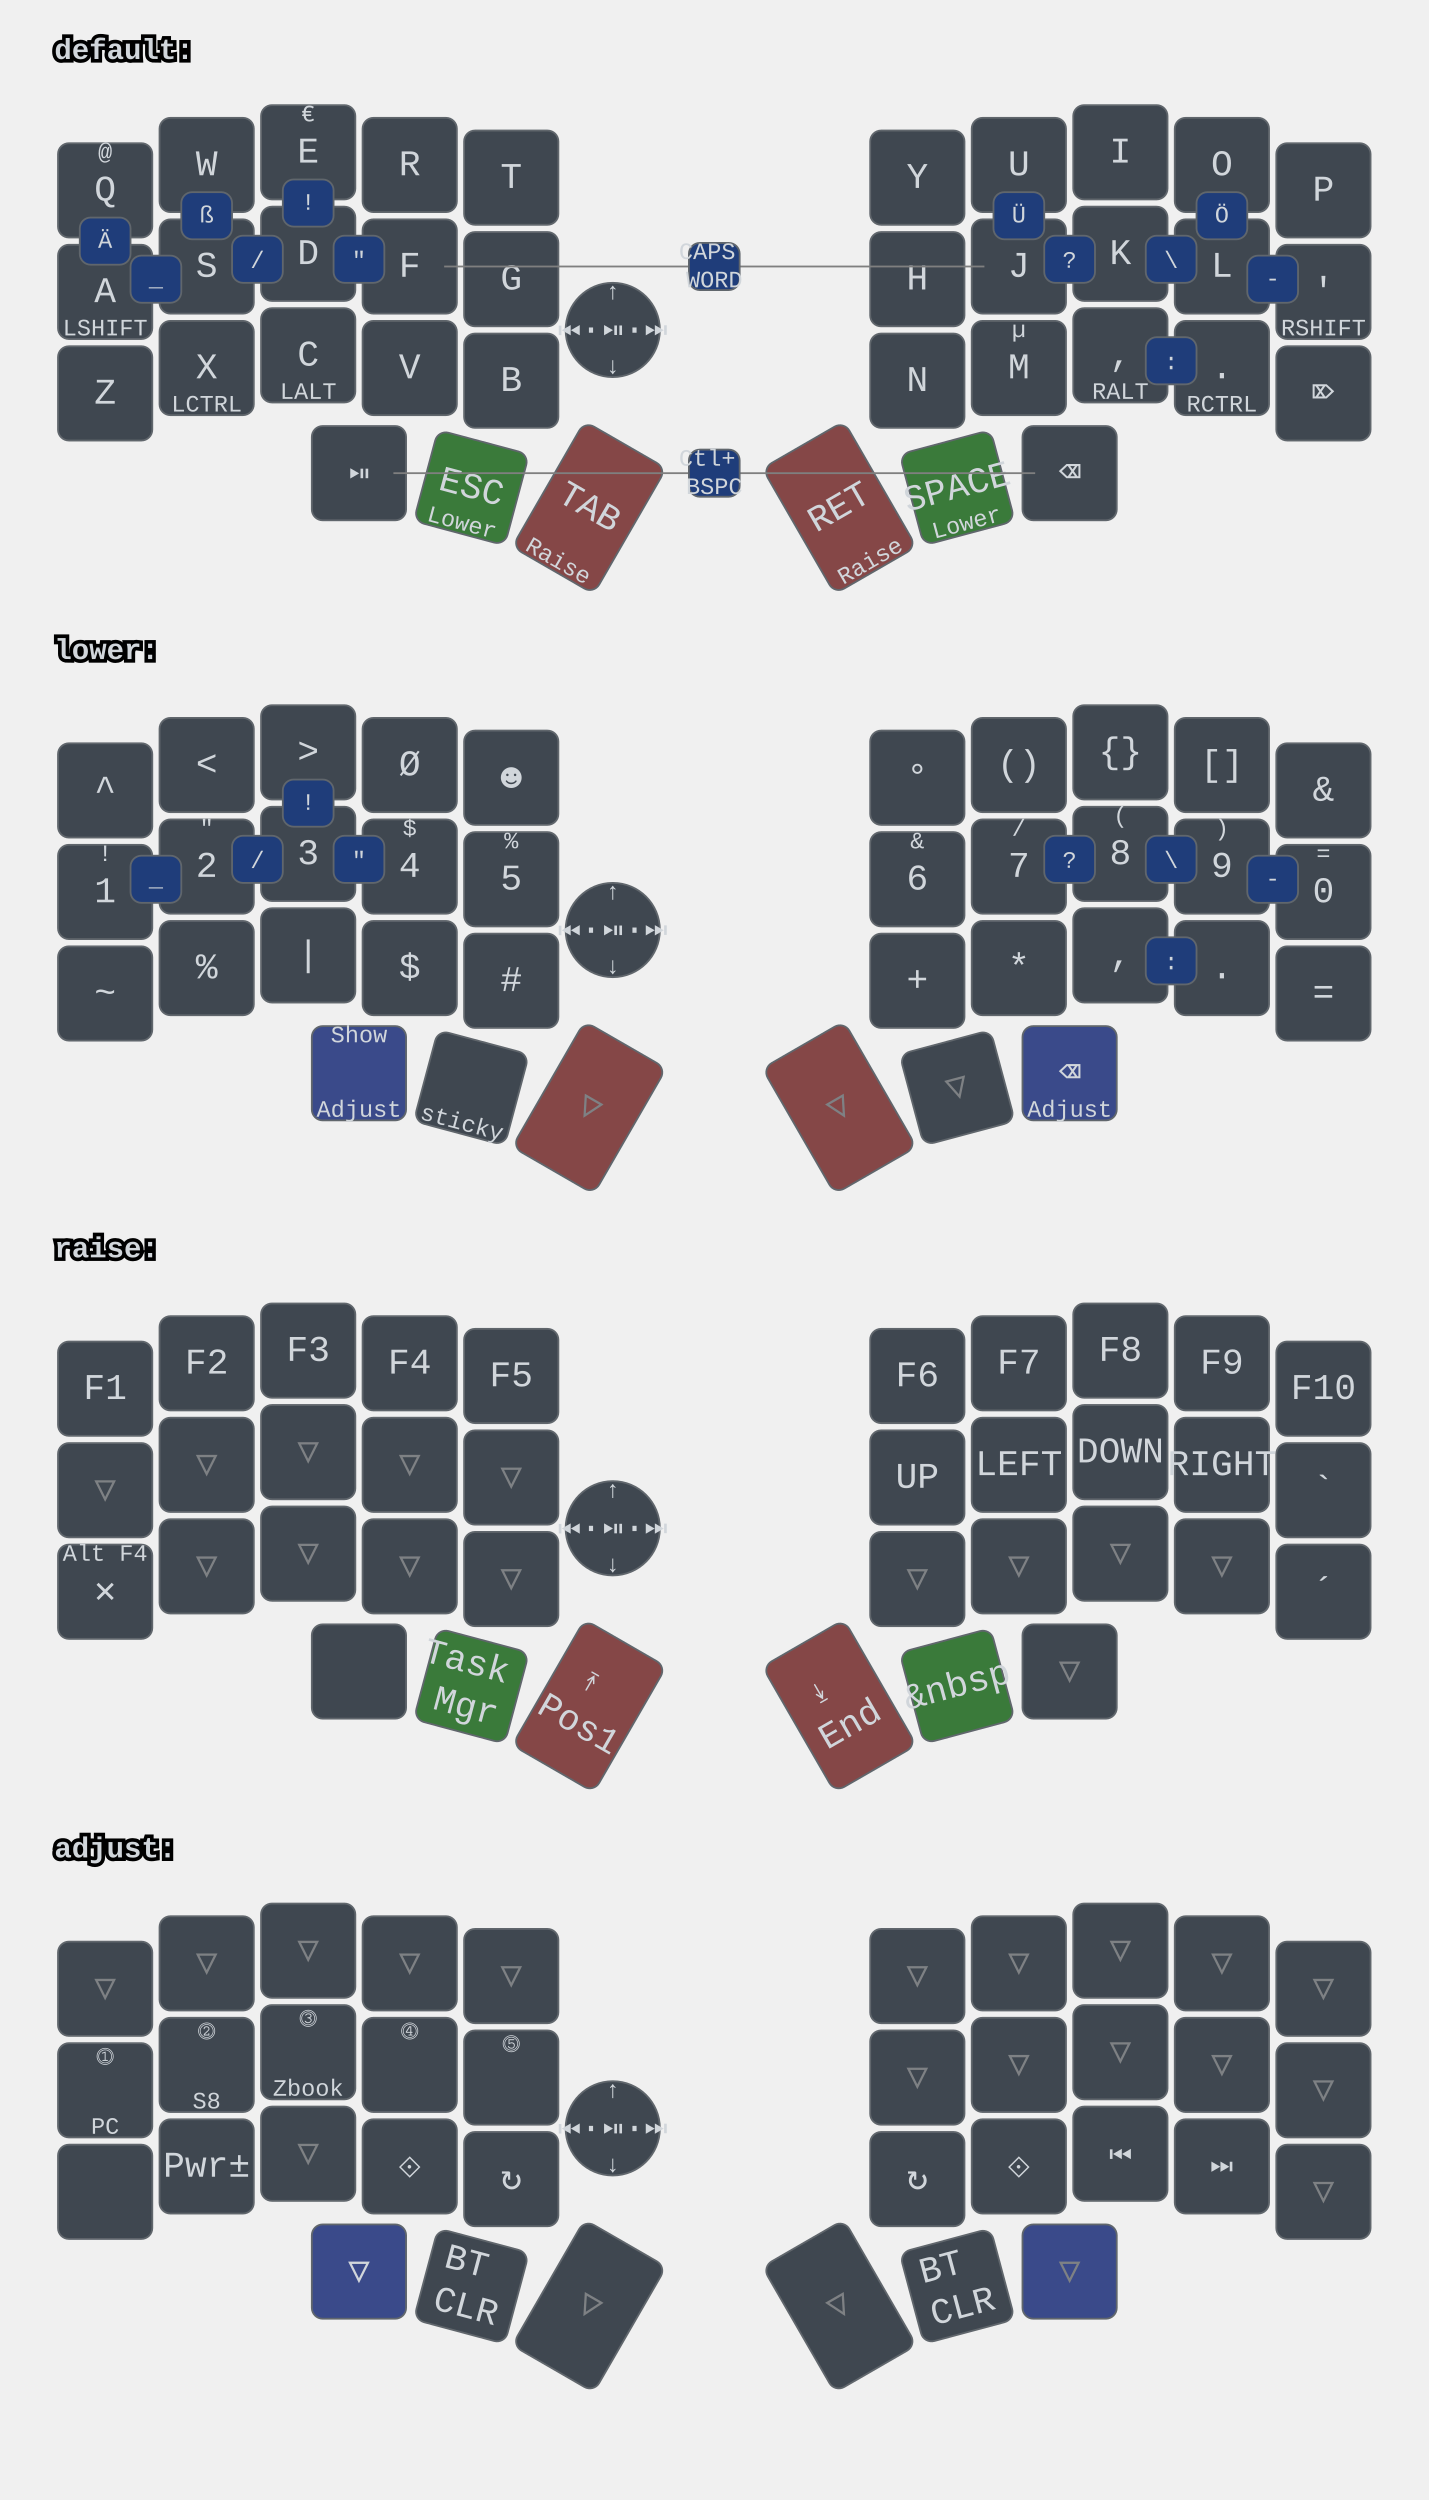
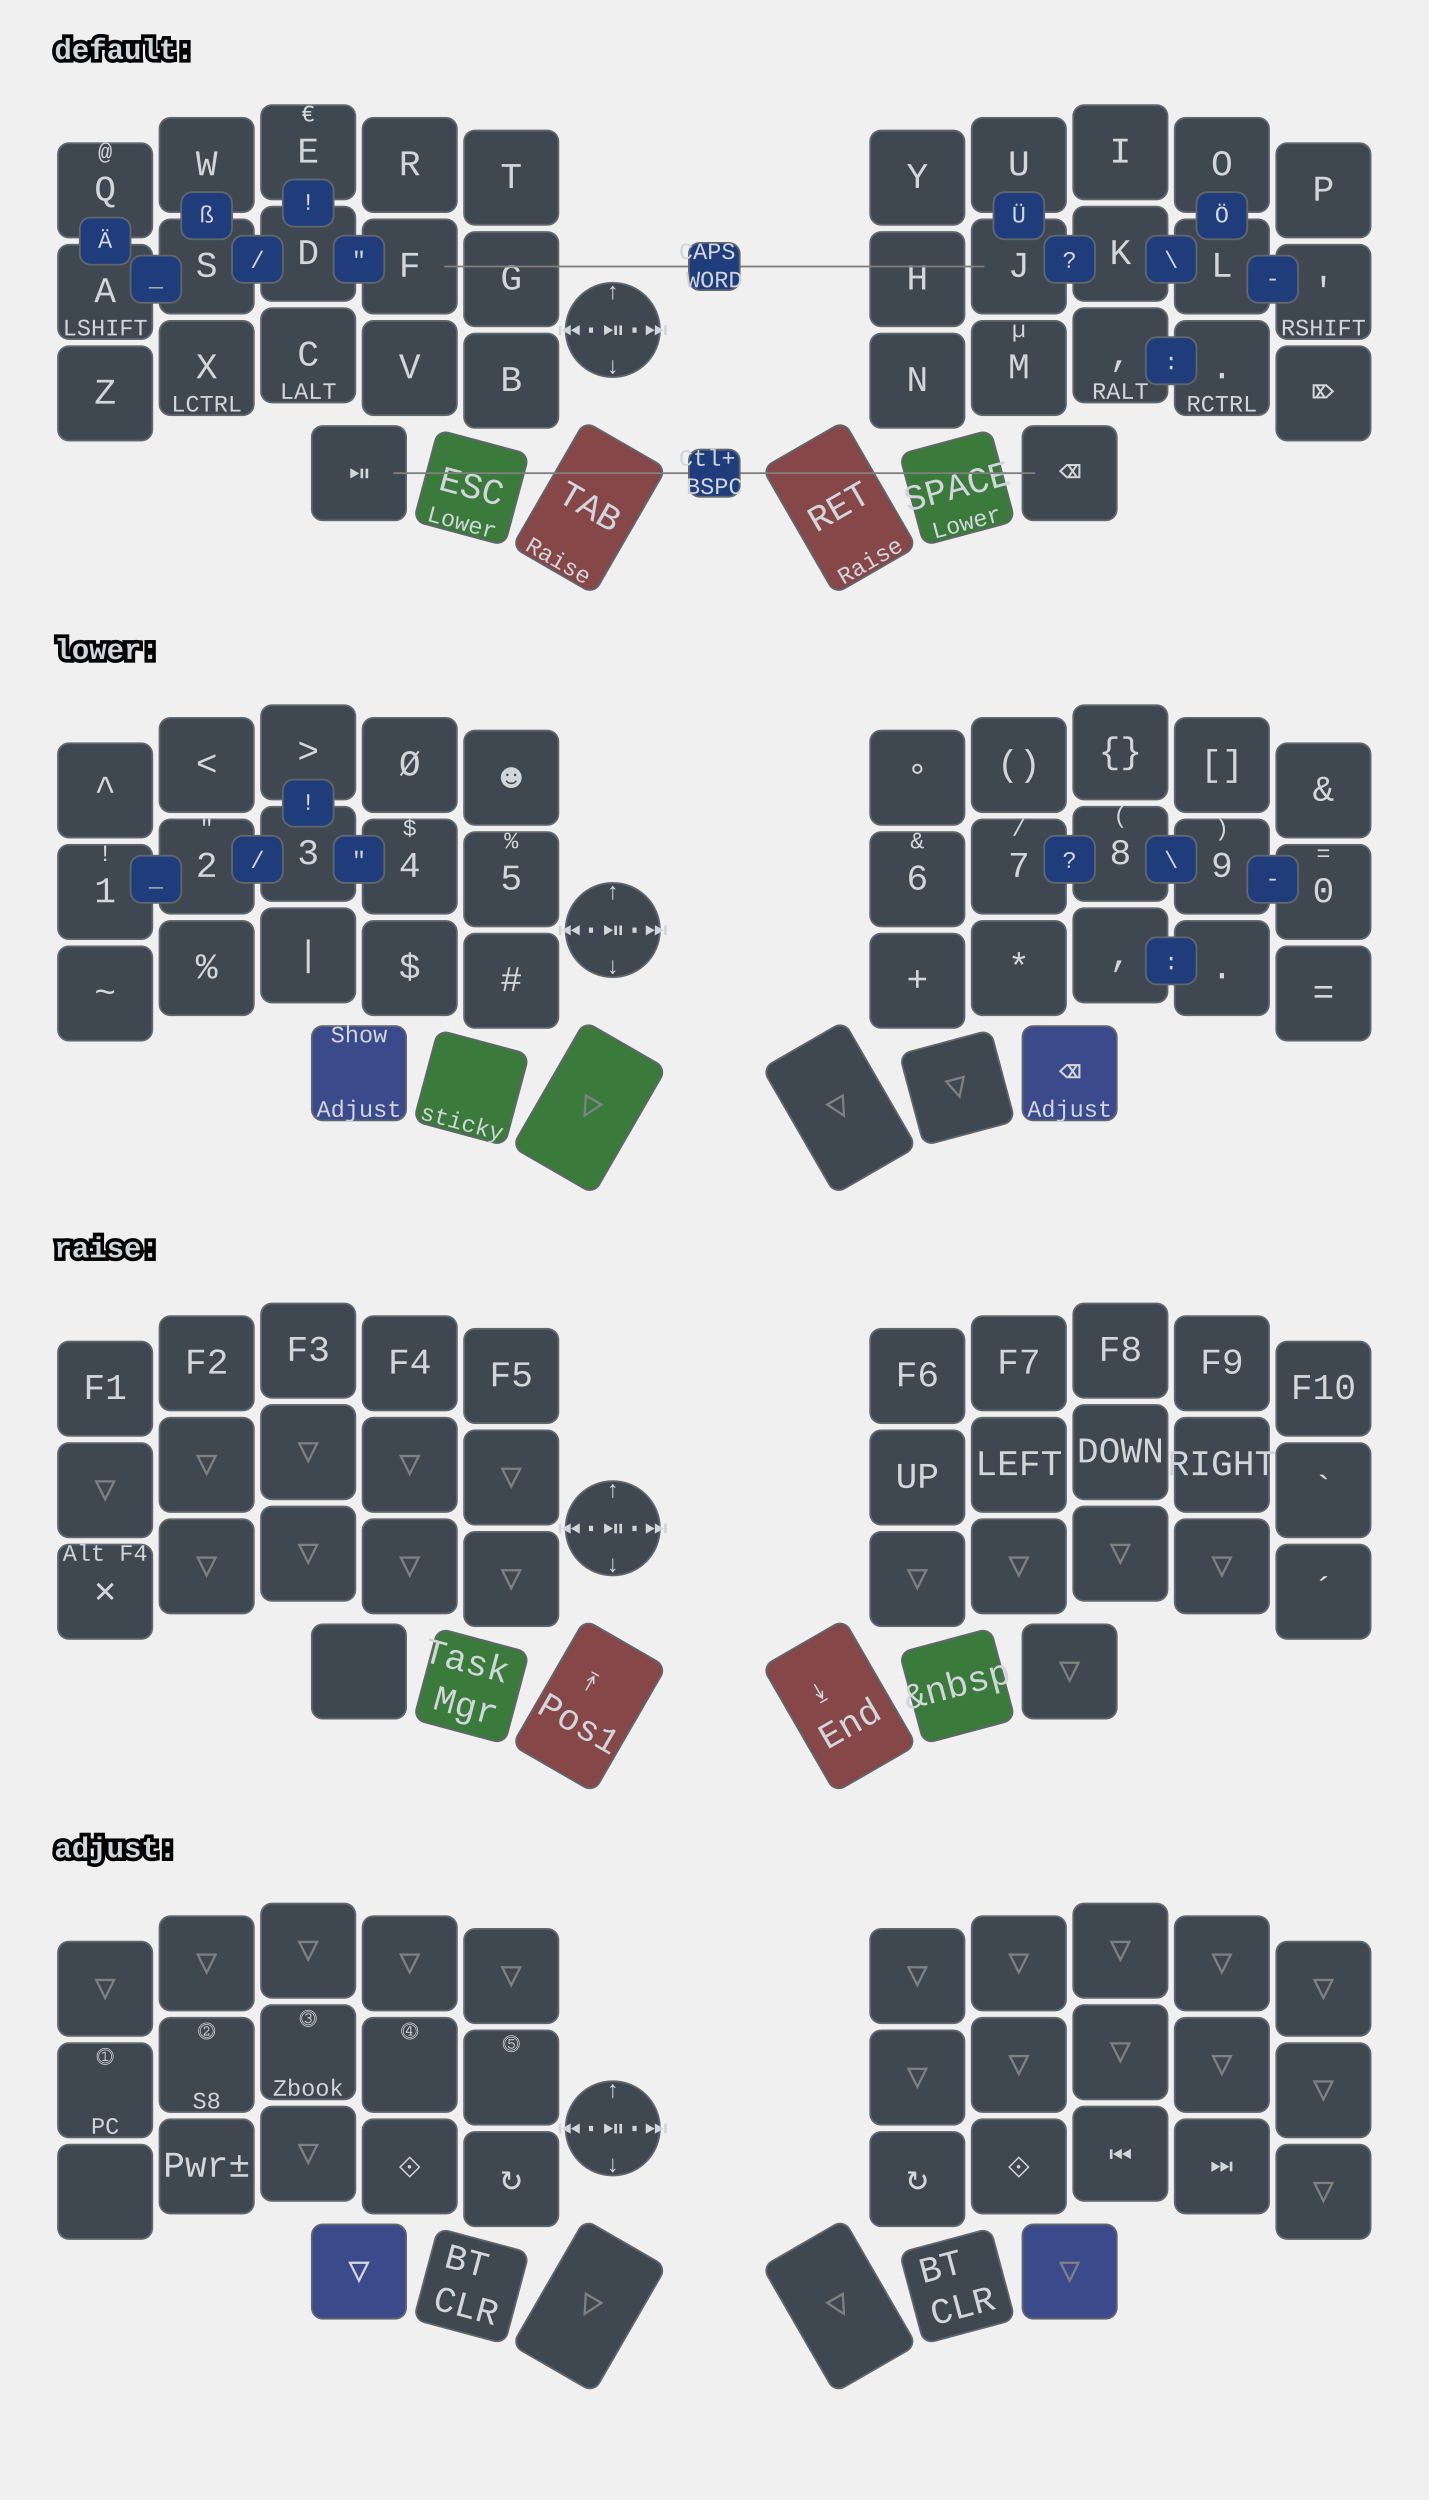
<svg xmlns="http://www.w3.org/2000/svg" xmlns:xlink="http://www.w3.org/1999/xlink" width="788" height="1379" viewBox="0 0 788 1379" class="keymap">
  <defs>/* start glyphs */
<svg id="mdi:bluetooth">
      <svg id="mdi-bluetooth" viewBox="0 0 24 24">
        <path d="M14.88,16.29L13,18.17V14.41M13,5.83L14.88,7.71L13,9.58M17.71,7.71L12,2H11V9.58L6.41,5L5,6.41L10.59,12L5,17.58L6.41,19L11,14.41V22H12L17.71,16.29L13.41,12L17.71,7.71Z" />
      </svg>
    </svg>
    <svg id="mdi:microsoft-windows-classic">
      <svg id="mdi-microsoft-windows-classic" viewBox="0 0 24 24">
        <path d="M2.67,5.3V5.91L1.96,6.21V5.6L2.67,5.3M2.67,11.24V11.86L1.96,12.15V11.56L2.67,11.24M2.67,17.27V17.89L1.96,18.18V17.59L2.67,17.27M2.6,7.29V7.84L2.03,8.1V7.56L2.6,7.29M2.6,9.28V9.82L2.03,10.08V9.54L2.6,9.28M2.6,13.31V13.84L2.03,14.1V13.56L2.6,13.31M2.6,15.33V15.87L2.03,16.13V15.6L2.6,15.33M4.5,5.64V6.36L3.5,6.73V6L4.5,5.64M4.5,11.66V12.37L3.5,12.74V12.03L4.5,11.66M4.5,17.7V18.41L3.5,18.81V18.1L4.5,17.7M4.43,7.72V8.38L3.64,8.68V8L4.43,7.72M4.43,9.73V10.37L3.65,10.67V10L4.43,9.73M4.43,13.74V14.38L3.65,14.69V14.03L4.43,13.74M4.43,15.76V16.41L3.65,16.72V16.06L4.43,15.76M6.31,6.09V6.94L5.05,7.43V6.59L6.31,6.09M6.31,12.11V12.96L5.05,13.45V12.61L6.31,12.11M6.31,18.08V18.93L5.05,19.43V18.58L6.31,18.08M6.25,8.18V8.94L5.19,9.34V8.61L6.25,8.18M6.25,10.18V10.93L5.19,11.35V10.6L6.25,10.18M6.25,14.19V14.94L5.19,15.37V14.62L6.25,14.19M6.25,16.14V16.9L5.19,17.32V16.57L6.25,16.14M8.29,6.04V7.16L6.72,7.78V6.67L8.29,6.04M8.29,12.06V13.19L6.72,13.8V12.68L8.29,12.06M8.29,18.03V19.15L6.72,19.77V18.66L8.29,18.03M8.2,8.13V9.16L6.89,9.69V8.66L8.2,8.13M8.2,10.13V11.15L6.89,11.68V10.65L8.2,10.13M8.2,14.15V15.18L6.89,15.7V14.67L8.2,14.15M8.2,16.1V17.12L6.89,17.64V16.63L8.2,16.1M10.34,5.85V7.32L8.61,8V6.56L10.34,5.85M10.34,11.87V13.33L8.61,14.03V12.56L10.34,11.87M10.34,17.84V19.3L8.61,20V18.54L10.34,17.84M10.26,8.05V9.28L8.78,9.87V8.64L10.26,8.05M10.26,9.97V11.2L8.78,11.78V10.56L10.26,9.97M10.26,14.06V15.31L8.78,15.88V14.65L10.26,14.06M10.26,16V17.25L8.78,17.84V16.6L10.26,16M12.45,5.12V7.12L10.59,7.89V6C11.23,5.65 11.85,5.35 12.45,5.12M12.45,7.33V9.06L10.59,9.84V8.1L12.45,7.33M12.45,9.28V11.04L10.59,11.82V10.06L12.45,9.28M12.45,11.25V13L10.59,13.77V12L12.45,11.25M12.45,13.21V15L10.59,15.78V14L12.45,13.21M12.45,15.21V16.96L10.59,17.76V16L12.45,15.21M12.45,17.17V19.04C11.72,19.32 11.1,19.59 10.59,19.84V17.96L12.45,17.17M22.04,5.18V19.23C20.85,18.44 19.37,18.05 17.59,18.05C16.12,18.05 14.47,18.35 12.65,18.96V17.06C13.62,16.69 14.68,16.42 15.84,16.26V11.69C14.86,11.81 13.8,12.15 12.65,12.71V11.4C13.64,10.94 14.71,10.63 15.84,10.46V6C14.82,6.18 13.76,6.53 12.65,7V5.03C14.27,4.34 15.86,4 17.41,4C19.09,4 20.63,4.39 22.04,5.18M20.15,6.41C19.39,6 18.5,5.82 17.42,5.82C17.29,5.82 17.17,5.83 17.05,5.84V10.38L17.46,10.37C18.37,10.37 19.27,10.5 20.15,10.8V6.41M20.15,12.1C19.34,11.74 18.43,11.56 17.44,11.56C17.31,11.56 17.18,11.57 17.05,11.58V16.16H17.46C18.45,16.16 19.35,16.28 20.15,16.53V12.1H20.15Z" />
      </svg>
    </svg>
    <svg id="mdi:monitor">
      <svg id="mdi-monitor" viewBox="0 0 24 24">
        <path d="M21,16H3V4H21M21,2H3C1.89,2 1,2.89 1,4V16A2,2 0 0,0 3,18H10V20H8V22H16V20H14V18H21A2,2 0 0,0 23,16V4C23,2.89 22.1,2 21,2Z" />
      </svg>
    </svg>
    <svg id="mdi:usb">
      <svg id="mdi-usb" viewBox="0 0 24 24">
        <path d="M15,7V11H16V13H13V5H15L12,1L9,5H11V13H8V10.93C8.7,10.56 9.2,9.85 9.2,9C9.2,7.78 8.21,6.8 7,6.8C5.78,6.8 4.8,7.78 4.8,9C4.8,9.85 5.3,10.56 6,10.93V13A2,2 0 0,0 8,15H11V18.05C10.29,18.41 9.8,19.15 9.8,20A2.2,2.2 0 0,0 12,22.2A2.2,2.2 0 0,0 14.2,20C14.2,19.15 13.71,18.41 13,18.05V15H16A2,2 0 0,0 18,13V11H19V7H15Z" />
      </svg>
    </svg>
  </defs>/* end glyphs */
<style>/* inherit to force styles through use tags */
svg path {
    fill: inherit;
}

/* font and background color specifications */
svg.keymap {
    font-family: SFMono-Regular,Consolas,Liberation Mono,Menlo,monospace;
    font-size: 14px;
    font-kerning: normal;
    text-rendering: optimizeLegibility;
    fill: #24292e;
}

/* default key styling */
rect.key {
    fill: #f6f8fa;
}

rect.key, rect.combo {
    stroke: #c9cccf;
    stroke-width: 1;
}

/* default key side styling, only used is draw_key_sides is set */
rect.side {
    filter: brightness(90%);
}

/* color accent for combo boxes */
rect.combo, rect.combo-separate {
    fill: #cdf;
}

/* color accent for held keys */
rect.held, rect.combo.held {
    fill: #fdd;
}

/* color accent for ghost (optional) keys */
rect.ghost, rect.combo.ghost {
    stroke-dasharray: 4, 4;
    stroke-width: 2;
}

text {
    text-anchor: middle;
    dominant-baseline: middle;
}

/* styling for layer labels */
text.label {
    font-weight: bold;
    text-anchor: start;
    stroke: white;
    stroke-width: 4;
    paint-order: stroke;
}

/* styling for optional footer */
text.footer {
    text-anchor: end;
    dominant-baseline: auto;
    stroke: white;
    stroke-width: 4;
    paint-order: stroke;
}

/* styling for combo tap, and key hold/shifted label text */
text.combo, text.hold, text.shifted {
    font-size: 11px;
}

text.hold {
    text-anchor: middle;
    dominant-baseline: auto;
}

text.shifted {
    text-anchor: middle;
    dominant-baseline: hanging;
}

text.layer-activator {
    text-decoration: underline;
}

/* styling for hold/shifted label text in combo box */
text.combo.hold, text.combo.shifted {
    font-size: 8px;
}

/* lighter symbol for transparent keys */
text.trans {
    fill: #7b7e81;
}

/* styling for combo dendrons */
path.combo {
    stroke-width: 1;
    stroke: gray;
    fill: none;
}

/* Start Tabler Icons Cleanup */
/* cannot use height/width with glyphs */
.icon-tabler &gt; path {
    fill: inherit;
    stroke: inherit;
    stroke-width: 2;
}
/* hide tabler's default box */
.icon-tabler &gt; path[stroke="none"][fill="none"] {
    visibility: hidden;
}
/* End Tabler Icons Cleanup */

svg.keymap { fill: #d1d6db; }
rect.key { fill: #3f4750; }
rect.key, rect.combo { stroke: #60666c; }
rect.combo, rect.combo-separate { fill: #1f3d7a; }
rect.held, rect.combo.held { fill: #854747; }
text.label, text.footer { stroke: black; }
text.trans { fill: #7e8184; }
path.combo { stroke: #7f7f7f; }

svg.keymap {
  font-size: 16px;
}
text.tap {
  font-size: 20px;
}
text.combo, text.hold, text.shifted, text.left, text.right {
  font-size: 13px;
}
- g.layer-lower g.keypos-30 rect.key { fill: #3a4a8a; }
+ 
g.layer-default g.keypos-31 rect.key { fill: #3a7a3a; }
g.layer-default g.keypos-32 rect.key { fill: #854747; }
g.layer-default g.keypos-33 rect.key { fill: #854747; }
g.layer-default g.keypos-34 rect.key { fill: #3a7a3a; }
+ 
+ g.layer-lower g.keypos-30 rect.key { fill: #3a4a8a; }
g.layer-lower g.keypos-35 rect.key { fill: #3a4a8a; }
- g.layer-lower g.keypos-32 rect.key { fill: #854747; }
- g.layer-lower g.keypos-33 rect.key { fill: #854747; }
+ g.layer-lower g.keypos-31 rect.key { fill: #3a7a3a; }
+ g.layer-lower g.keypos-32 rect.key { fill: #3a7a3a; }
+ 
g.layer-raise g.keypos-31 rect.key { fill: #3a7a3a; }
g.layer-raise g.keypos-34 rect.key { fill: #3a7a3a; }
+ 
g.layer-adjust g.keypos-30 rect.key { fill: #3a4a8a; }
g.layer-adjust g.keypos-35 rect.key { fill: #3a4a8a; }
g.keypos-36 rect.key { rx: 100; ry: 100; }
</style>
  <g transform="translate(30, 0)" class="layer-default">
    <text x="0" y="28" class="label" id="default">default:</text>
    <g transform="translate(0, 56)">
      <g transform="translate(28, 49)" class="key keypos-0">
        <rect rx="6" ry="6" x="-26" y="-26" width="52" height="52" class="key" />
        <text x="0" y="0" class="key tap">Q</text>
        <text x="0" y="-24" class="key shifted">@</text>
      </g>
      <g transform="translate(84, 35)" class="key keypos-1">
        <rect rx="6" ry="6" x="-26" y="-26" width="52" height="52" class="key" />
        <text x="0" y="0" class="key tap">W</text>
      </g>
      <g transform="translate(140, 28)" class="key keypos-2">
        <rect rx="6" ry="6" x="-26" y="-26" width="52" height="52" class="key" />
        <text x="0" y="0" class="key tap">E</text>
        <text x="0" y="-24" class="key shifted">€</text>
      </g>
      <g transform="translate(196, 35)" class="key keypos-3">
        <rect rx="6" ry="6" x="-26" y="-26" width="52" height="52" class="key" />
        <text x="0" y="0" class="key tap">R</text>
      </g>
      <g transform="translate(252, 42)" class="key keypos-4">
        <rect rx="6" ry="6" x="-26" y="-26" width="52" height="52" class="key" />
        <text x="0" y="0" class="key tap">T</text>
      </g>
      <g transform="translate(476, 42)" class="key keypos-5">
        <rect rx="6" ry="6" x="-26" y="-26" width="52" height="52" class="key" />
        <text x="0" y="0" class="key tap">Y</text>
      </g>
      <g transform="translate(532, 35)" class="key keypos-6">
        <rect rx="6" ry="6" x="-26" y="-26" width="52" height="52" class="key" />
        <text x="0" y="0" class="key tap">U</text>
      </g>
      <g transform="translate(588, 28)" class="key keypos-7">
        <rect rx="6" ry="6" x="-26" y="-26" width="52" height="52" class="key" />
        <text x="0" y="0" class="key tap">I</text>
      </g>
      <g transform="translate(644, 35)" class="key keypos-8">
        <rect rx="6" ry="6" x="-26" y="-26" width="52" height="52" class="key" />
        <text x="0" y="0" class="key tap">O</text>
      </g>
      <g transform="translate(700, 49)" class="key keypos-9">
        <rect rx="6" ry="6" x="-26" y="-26" width="52" height="52" class="key" />
        <text x="0" y="0" class="key tap">P</text>
      </g>
      <g transform="translate(28, 105)" class="key keypos-10">
        <rect rx="6" ry="6" x="-26" y="-26" width="52" height="52" class="key" />
        <text x="0" y="0" class="key tap">A</text>
        <text x="0" y="24" class="key hold">LSHIFT</text>
      </g>
      <g transform="translate(84, 91)" class="key keypos-11">
        <rect rx="6" ry="6" x="-26" y="-26" width="52" height="52" class="key" />
        <text x="0" y="0" class="key tap">S</text>
      </g>
      <g transform="translate(140, 84)" class="key keypos-12">
        <rect rx="6" ry="6" x="-26" y="-26" width="52" height="52" class="key" />
        <text x="0" y="0" class="key tap">D</text>
      </g>
      <g transform="translate(196, 91)" class="key keypos-13">
        <rect rx="6" ry="6" x="-26" y="-26" width="52" height="52" class="key" />
        <text x="0" y="0" class="key tap">F</text>
      </g>
      <g transform="translate(252, 98)" class="key keypos-14">
        <rect rx="6" ry="6" x="-26" y="-26" width="52" height="52" class="key" />
        <text x="0" y="0" class="key tap">G</text>
      </g>
      <g transform="translate(476, 98)" class="key keypos-15">
        <rect rx="6" ry="6" x="-26" y="-26" width="52" height="52" class="key" />
        <text x="0" y="0" class="key tap">H</text>
      </g>
      <g transform="translate(532, 91)" class="key keypos-16">
        <rect rx="6" ry="6" x="-26" y="-26" width="52" height="52" class="key" />
        <text x="0" y="0" class="key tap">J</text>
      </g>
      <g transform="translate(588, 84)" class="key keypos-17">
        <rect rx="6" ry="6" x="-26" y="-26" width="52" height="52" class="key" />
        <text x="0" y="0" class="key tap">K</text>
      </g>
      <g transform="translate(644, 91)" class="key keypos-18">
        <rect rx="6" ry="6" x="-26" y="-26" width="52" height="52" class="key" />
        <text x="0" y="0" class="key tap">L</text>
      </g>
      <g transform="translate(700, 105)" class="key keypos-19">
        <rect rx="6" ry="6" x="-26" y="-26" width="52" height="52" class="key" />
        <text x="0" y="0" class="key tap">'</text>
        <text x="0" y="24" class="key hold">RSHIFT</text>
      </g>
      <g transform="translate(28, 161)" class="key keypos-20">
        <rect rx="6" ry="6" x="-26" y="-26" width="52" height="52" class="key" />
        <text x="0" y="0" class="key tap">Z</text>
      </g>
      <g transform="translate(84, 147)" class="key keypos-21">
        <rect rx="6" ry="6" x="-26" y="-26" width="52" height="52" class="key" />
        <text x="0" y="0" class="key tap">X</text>
        <text x="0" y="24" class="key hold">LCTRL</text>
      </g>
      <g transform="translate(140, 140)" class="key keypos-22">
        <rect rx="6" ry="6" x="-26" y="-26" width="52" height="52" class="key" />
        <text x="0" y="0" class="key tap">C</text>
        <text x="0" y="24" class="key hold">LALT</text>
      </g>
      <g transform="translate(196, 147)" class="key keypos-23">
        <rect rx="6" ry="6" x="-26" y="-26" width="52" height="52" class="key" />
        <text x="0" y="0" class="key tap">V</text>
      </g>
      <g transform="translate(252, 154)" class="key keypos-24">
        <rect rx="6" ry="6" x="-26" y="-26" width="52" height="52" class="key" />
        <text x="0" y="0" class="key tap">B</text>
      </g>
      <g transform="translate(476, 154)" class="key keypos-25">
        <rect rx="6" ry="6" x="-26" y="-26" width="52" height="52" class="key" />
        <text x="0" y="0" class="key tap">N</text>
      </g>
      <g transform="translate(532, 147)" class="key keypos-26">
        <rect rx="6" ry="6" x="-26" y="-26" width="52" height="52" class="key" />
        <text x="0" y="0" class="key tap">M</text>
        <text x="0" y="-24" class="key shifted">µ</text>
      </g>
      <g transform="translate(588, 140)" class="key keypos-27">
        <rect rx="6" ry="6" x="-26" y="-26" width="52" height="52" class="key" />
        <text x="0" y="0" class="key tap">,</text>
        <text x="0" y="24" class="key hold">RALT</text>
      </g>
      <g transform="translate(644, 147)" class="key keypos-28">
        <rect rx="6" ry="6" x="-26" y="-26" width="52" height="52" class="key" />
        <text x="0" y="0" class="key tap">.</text>
        <text x="0" y="24" class="key hold">RCTRL</text>
      </g>
      <g transform="translate(700, 161)" class="key keypos-29">
        <rect rx="6" ry="6" x="-26" y="-26" width="52" height="52" class="key" />
        <text x="0" y="0" class="key tap">⌦</text>
      </g>
      <g transform="translate(168, 205)" class="key round keypos-30">
        <rect rx="6" ry="6" x="-26" y="-26" width="52" height="52" class="key round" />
        <text x="0" y="0" class="key round tap">⏯</text>
      </g>
      <g transform="translate(230, 213) rotate(15.0)" class="key keypos-31">
        <rect rx="6" ry="6" x="-26" y="-26" width="52" height="52" class="key" />
        <text x="0" y="0" class="key tap">ESC</text>
        <text x="0" y="24" class="key hold">Lower</text>
      </g>
      <g transform="translate(295, 224) rotate(30.0)" class="key keypos-32">
        <rect rx="6" ry="6" x="-26" y="-40" width="52" height="80" class="key" />
        <text x="0" y="0" class="key tap">TAB</text>
        <text x="0" y="38" class="key hold">Raise</text>
      </g>
      <g transform="translate(433, 224) rotate(-30.0)" class="key keypos-33">
        <rect rx="6" ry="6" x="-26" y="-40" width="52" height="80" class="key" />
        <text x="0" y="0" class="key tap">RET</text>
        <text x="0" y="38" class="key hold">Raise</text>
      </g>
      <g transform="translate(498, 213) rotate(-15.0)" class="key keypos-34">
        <rect rx="6" ry="6" x="-26" y="-26" width="52" height="52" class="key" />
        <text x="0" y="0" class="key tap">SPACE</text>
        <text x="0" y="24" class="key hold">Lower</text>
      </g>
      <g transform="translate(560, 205)" class="key keypos-35">
        <rect rx="6" ry="6" x="-26" y="-26" width="52" height="52" class="key" />
        <text x="0" y="0" class="key tap">⌫</text>
      </g>
      <g transform="translate(308, 126)" class="key round keypos-36">
        <rect rx="6" ry="6" x="-26" y="-26" width="52" height="52" class="key round" />
        <text x="0" y="0" class="key round tap">⏮·⏯·⏭</text>
        <text x="0" y="24" class="key round hold">↓</text>
        <text x="0" y="-24" class="key round shifted">↑</text>
      </g>
      <g class="combo combopos-0">
        <path d="M364,91 l-149,0" class="combo" />
        <path d="M364,91 l149,0" class="combo" />
        <rect rx="6" ry="6" x="350" y="78" width="28" height="26" class="combo" />
        <text x="364" y="91" class="combo tap">
          <tspan x="364" dy="-0.6em">CAPS</tspan>
          <tspan x="364" dy="1.2em">WORD</tspan>
        </text>
      </g>
      <g class="combo combopos-1">
        <rect rx="6" ry="6" x="154" y="74" width="28" height="26" class="combo" />
        <text x="168" y="88" class="combo tap">"</text>
      </g>
      <g class="combo combopos-2">
        <rect rx="6" ry="6" x="546" y="74" width="28" height="26" class="combo" />
        <text x="560" y="88" class="combo tap">?</text>
      </g>
      <g class="combo combopos-3">
        <rect rx="6" ry="6" x="518" y="50" width="28" height="26" class="combo" />
        <text x="532" y="63" class="combo tap">Ü</text>
      </g>
      <g class="combo combopos-4">
        <rect rx="6" ry="6" x="126" y="43" width="28" height="26" class="combo" />
        <text x="140" y="56" class="combo tap">!</text>
      </g>
      <g class="combo combopos-5">
        <rect rx="6" ry="6" x="602" y="130" width="28" height="26" class="combo" />
        <text x="616" y="144" class="combo tap">:</text>
      </g>
      <g class="combo combopos-6">
        <rect rx="6" ry="6" x="602" y="74" width="28" height="26" class="combo" />
        <text x="616" y="88" class="combo tap">\</text>
      </g>
      <g class="combo combopos-7">
        <rect rx="6" ry="6" x="98" y="74" width="28" height="26" class="combo" />
        <text x="112" y="88" class="combo tap">/</text>
      </g>
      <g class="combo combopos-8">
        <rect rx="6" ry="6" x="658" y="85" width="28" height="26" class="combo" />
        <text x="672" y="98" class="combo tap">-</text>
      </g>
      <g class="combo combopos-9">
        <rect rx="6" ry="6" x="42" y="85" width="28" height="26" class="combo" />
        <text x="56" y="98" class="combo tap">_</text>
      </g>
      <g class="combo combopos-10">
        <rect rx="6" ry="6" x="14" y="64" width="28" height="26" class="combo" />
        <text x="28" y="77" class="combo tap">Ä</text>
      </g>
      <g class="combo combopos-11">
        <rect rx="6" ry="6" x="630" y="50" width="28" height="26" class="combo" />
        <text x="644" y="63" class="combo tap">Ö</text>
      </g>
      <g class="combo combopos-12">
        <rect rx="6" ry="6" x="70" y="50" width="28" height="26" class="combo" />
        <text x="84" y="63" class="combo tap">ß</text>
      </g>
      <g class="combo combopos-13">
        <path d="M364,205 l-177,0" class="combo" />
        <path d="M364,205 l177,0" class="combo" />
        <rect rx="6" ry="6" x="350" y="192" width="28" height="26" class="combo" />
        <text x="364" y="205" class="combo tap">
          <tspan x="364" dy="-0.6em">Ctl+</tspan>
          <tspan x="364" dy="1.2em">BSPC</tspan>
        </text>
      </g>
    </g>
  </g>
  <g transform="translate(30, 331)" class="layer-lower">
    <text x="0" y="28" class="label" id="lower">lower:</text>
    <g transform="translate(0, 56)">
      <g transform="translate(28, 49)" class="key keypos-0">
        <rect rx="6" ry="6" x="-26" y="-26" width="52" height="52" class="key" />
        <text x="0" y="0" class="key tap">^</text>
      </g>
      <g transform="translate(84, 35)" class="key keypos-1">
        <rect rx="6" ry="6" x="-26" y="-26" width="52" height="52" class="key" />
        <text x="0" y="0" class="key tap">&lt;</text>
      </g>
      <g transform="translate(140, 28)" class="key keypos-2">
        <rect rx="6" ry="6" x="-26" y="-26" width="52" height="52" class="key" />
        <text x="0" y="0" class="key tap">&gt;</text>
      </g>
      <g transform="translate(196, 35)" class="key keypos-3">
        <rect rx="6" ry="6" x="-26" y="-26" width="52" height="52" class="key" />
        <text x="0" y="0" class="key tap">Ø</text>
      </g>
      <g transform="translate(252, 42)" class="key keypos-4">
        <rect rx="6" ry="6" x="-26" y="-26" width="52" height="52" class="key" />
        <text x="0" y="0" class="key tap">☻</text>
      </g>
      <g transform="translate(476, 42)" class="key keypos-5">
        <rect rx="6" ry="6" x="-26" y="-26" width="52" height="52" class="key" />
        <text x="0" y="0" class="key tap">°</text>
      </g>
      <g transform="translate(532, 35)" class="key keypos-6">
        <rect rx="6" ry="6" x="-26" y="-26" width="52" height="52" class="key" />
        <text x="0" y="0" class="key tap">()</text>
      </g>
      <g transform="translate(588, 28)" class="key keypos-7">
        <rect rx="6" ry="6" x="-26" y="-26" width="52" height="52" class="key" />
        <text x="0" y="0" class="key tap">{}</text>
      </g>
      <g transform="translate(644, 35)" class="key keypos-8">
        <rect rx="6" ry="6" x="-26" y="-26" width="52" height="52" class="key" />
        <text x="0" y="0" class="key tap">[]</text>
      </g>
      <g transform="translate(700, 49)" class="key keypos-9">
        <rect rx="6" ry="6" x="-26" y="-26" width="52" height="52" class="key" />
        <text x="0" y="0" class="key tap">&amp;</text>
      </g>
      <g transform="translate(28, 105)" class="key keypos-10">
        <rect rx="6" ry="6" x="-26" y="-26" width="52" height="52" class="key" />
        <text x="0" y="0" class="key tap">1</text>
        <text x="0" y="-24" class="key shifted">!</text>
      </g>
      <g transform="translate(84, 91)" class="key keypos-11">
        <rect rx="6" ry="6" x="-26" y="-26" width="52" height="52" class="key" />
        <text x="0" y="0" class="key tap">2</text>
        <text x="0" y="-24" class="key shifted">"</text>
      </g>
      <g transform="translate(140, 84)" class="key keypos-12">
        <rect rx="6" ry="6" x="-26" y="-26" width="52" height="52" class="key" />
        <text x="0" y="0" class="key tap">3</text>
        <text x="0" y="-24" class="key shifted">§</text>
      </g>
      <g transform="translate(196, 91)" class="key keypos-13">
        <rect rx="6" ry="6" x="-26" y="-26" width="52" height="52" class="key" />
        <text x="0" y="0" class="key tap">4</text>
        <text x="0" y="-24" class="key shifted">$</text>
      </g>
      <g transform="translate(252, 98)" class="key keypos-14">
        <rect rx="6" ry="6" x="-26" y="-26" width="52" height="52" class="key" />
        <text x="0" y="0" class="key tap">5</text>
        <text x="0" y="-24" class="key shifted">%</text>
      </g>
      <g transform="translate(476, 98)" class="key keypos-15">
        <rect rx="6" ry="6" x="-26" y="-26" width="52" height="52" class="key" />
        <text x="0" y="0" class="key tap">6</text>
        <text x="0" y="-24" class="key shifted">&amp;</text>
      </g>
      <g transform="translate(532, 91)" class="key keypos-16">
        <rect rx="6" ry="6" x="-26" y="-26" width="52" height="52" class="key" />
        <text x="0" y="0" class="key tap">7</text>
        <text x="0" y="-24" class="key shifted">/</text>
      </g>
      <g transform="translate(588, 84)" class="key keypos-17">
        <rect rx="6" ry="6" x="-26" y="-26" width="52" height="52" class="key" />
        <text x="0" y="0" class="key tap">8</text>
        <text x="0" y="-24" class="key shifted">(</text>
      </g>
      <g transform="translate(644, 91)" class="key keypos-18">
        <rect rx="6" ry="6" x="-26" y="-26" width="52" height="52" class="key" />
        <text x="0" y="0" class="key tap">9</text>
        <text x="0" y="-24" class="key shifted">)</text>
      </g>
      <g transform="translate(700, 105)" class="key keypos-19">
        <rect rx="6" ry="6" x="-26" y="-26" width="52" height="52" class="key" />
        <text x="0" y="0" class="key tap">0</text>
        <text x="0" y="-24" class="key shifted">=</text>
      </g>
      <g transform="translate(28, 161)" class="key keypos-20">
        <rect rx="6" ry="6" x="-26" y="-26" width="52" height="52" class="key" />
        <text x="0" y="0" class="key tap">~</text>
      </g>
      <g transform="translate(84, 147)" class="key keypos-21">
        <rect rx="6" ry="6" x="-26" y="-26" width="52" height="52" class="key" />
        <text x="0" y="0" class="key tap">%</text>
      </g>
      <g transform="translate(140, 140)" class="key keypos-22">
        <rect rx="6" ry="6" x="-26" y="-26" width="52" height="52" class="key" />
        <text x="0" y="0" class="key tap">|</text>
      </g>
      <g transform="translate(196, 147)" class="key keypos-23">
        <rect rx="6" ry="6" x="-26" y="-26" width="52" height="52" class="key" />
        <text x="0" y="0" class="key tap">$</text>
      </g>
      <g transform="translate(252, 154)" class="key keypos-24">
        <rect rx="6" ry="6" x="-26" y="-26" width="52" height="52" class="key" />
        <text x="0" y="0" class="key tap">#</text>
      </g>
      <g transform="translate(476, 154)" class="key keypos-25">
        <rect rx="6" ry="6" x="-26" y="-26" width="52" height="52" class="key" />
        <text x="0" y="0" class="key tap">+</text>
      </g>
      <g transform="translate(532, 147)" class="key keypos-26">
        <rect rx="6" ry="6" x="-26" y="-26" width="52" height="52" class="key" />
        <text x="0" y="0" class="key tap">*</text>
      </g>
      <g transform="translate(588, 140)" class="key keypos-27">
        <rect rx="6" ry="6" x="-26" y="-26" width="52" height="52" class="key" />
        <text x="0" y="0" class="key tap">,</text>
      </g>
      <g transform="translate(644, 147)" class="key keypos-28">
        <rect rx="6" ry="6" x="-26" y="-26" width="52" height="52" class="key" />
        <text x="0" y="0" class="key tap">.</text>
      </g>
      <g transform="translate(700, 161)" class="key keypos-29">
        <rect rx="6" ry="6" x="-26" y="-26" width="52" height="52" class="key" />
        <text x="0" y="0" class="key tap">=</text>
      </g>
      <g transform="translate(168, 205)" class="key round keypos-30">
        <rect rx="6" ry="6" x="-26" y="-26" width="52" height="52" class="key round" />
        <use href="#mdi:monitor" xlink:href="#mdi:monitor" x="-7" y="-7" height="14" width="14.0" class="key round tap glyph mdi:monitor" />
        <text x="0" y="24" class="key round hold">Adjust</text>
        <text x="0" y="-24" class="key round shifted">Show</text>
      </g>
      <g transform="translate(230, 213) rotate(15.0)" class="key keypos-31">
        <rect rx="6" ry="6" x="-26" y="-26" width="52" height="52" class="key" />
        <use href="#mdi:microsoft-windows-classic" xlink:href="#mdi:microsoft-windows-classic" x="-7" y="-7" height="14" width="14.0" class="key tap glyph mdi:microsoft-windows-classic" />
        <text x="0" y="24" class="key hold">sticky</text>
      </g>
      <g transform="translate(295, 224) rotate(30.0)" class="key trans keypos-32">
        <rect rx="6" ry="6" x="-26" y="-40" width="52" height="80" class="key trans" />
        <text x="0" y="0" class="key trans tap">▽</text>
      </g>
      <g transform="translate(433, 224) rotate(-30.0)" class="key trans keypos-33">
        <rect rx="6" ry="6" x="-26" y="-40" width="52" height="80" class="key trans" />
        <text x="0" y="0" class="key trans tap">▽</text>
      </g>
      <g transform="translate(498, 213) rotate(-15.0)" class="key trans keypos-34">
        <rect rx="6" ry="6" x="-26" y="-26" width="52" height="52" class="key trans" />
        <text x="0" y="0" class="key trans tap">▽</text>
      </g>
      <g transform="translate(560, 205)" class="key keypos-35">
        <rect rx="6" ry="6" x="-26" y="-26" width="52" height="52" class="key" />
        <text x="0" y="0" class="key tap">⌫</text>
        <text x="0" y="24" class="key hold">Adjust</text>
      </g>
      <g transform="translate(308, 126)" class="key round keypos-36">
        <rect rx="6" ry="6" x="-26" y="-26" width="52" height="52" class="key round" />
        <text x="0" y="0" class="key round tap">⏮·⏯·⏭</text>
        <text x="0" y="24" class="key round hold">↓</text>
        <text x="0" y="-24" class="key round shifted">↑</text>
      </g>
      <g class="combo combopos-0">
        <rect rx="6" ry="6" x="154" y="74" width="28" height="26" class="combo" />
        <text x="168" y="88" class="combo tap">"</text>
      </g>
      <g class="combo combopos-1">
        <rect rx="6" ry="6" x="546" y="74" width="28" height="26" class="combo" />
        <text x="560" y="88" class="combo tap">?</text>
      </g>
      <g class="combo combopos-2">
        <rect rx="6" ry="6" x="126" y="43" width="28" height="26" class="combo" />
        <text x="140" y="56" class="combo tap">!</text>
      </g>
      <g class="combo combopos-3">
        <rect rx="6" ry="6" x="602" y="130" width="28" height="26" class="combo" />
        <text x="616" y="144" class="combo tap">:</text>
      </g>
      <g class="combo combopos-4">
        <rect rx="6" ry="6" x="602" y="74" width="28" height="26" class="combo" />
        <text x="616" y="88" class="combo tap">\</text>
      </g>
      <g class="combo combopos-5">
        <rect rx="6" ry="6" x="98" y="74" width="28" height="26" class="combo" />
        <text x="112" y="88" class="combo tap">/</text>
      </g>
      <g class="combo combopos-6">
        <rect rx="6" ry="6" x="658" y="85" width="28" height="26" class="combo" />
        <text x="672" y="98" class="combo tap">-</text>
      </g>
      <g class="combo combopos-7">
        <rect rx="6" ry="6" x="42" y="85" width="28" height="26" class="combo" />
        <text x="56" y="98" class="combo tap">_</text>
      </g>
    </g>
  </g>
  <g transform="translate(30, 661)" class="layer-raise">
    <text x="0" y="28" class="label" id="raise">raise:</text>
    <g transform="translate(0, 56)">
      <g transform="translate(28, 49)" class="key keypos-0">
        <rect rx="6" ry="6" x="-26" y="-26" width="52" height="52" class="key" />
        <text x="0" y="0" class="key tap">F1</text>
      </g>
      <g transform="translate(84, 35)" class="key keypos-1">
        <rect rx="6" ry="6" x="-26" y="-26" width="52" height="52" class="key" />
        <text x="0" y="0" class="key tap">F2</text>
      </g>
      <g transform="translate(140, 28)" class="key keypos-2">
        <rect rx="6" ry="6" x="-26" y="-26" width="52" height="52" class="key" />
        <text x="0" y="0" class="key tap">F3</text>
      </g>
      <g transform="translate(196, 35)" class="key keypos-3">
        <rect rx="6" ry="6" x="-26" y="-26" width="52" height="52" class="key" />
        <text x="0" y="0" class="key tap">F4</text>
      </g>
      <g transform="translate(252, 42)" class="key keypos-4">
        <rect rx="6" ry="6" x="-26" y="-26" width="52" height="52" class="key" />
        <text x="0" y="0" class="key tap">F5</text>
      </g>
      <g transform="translate(476, 42)" class="key keypos-5">
        <rect rx="6" ry="6" x="-26" y="-26" width="52" height="52" class="key" />
        <text x="0" y="0" class="key tap">F6</text>
      </g>
      <g transform="translate(532, 35)" class="key keypos-6">
        <rect rx="6" ry="6" x="-26" y="-26" width="52" height="52" class="key" />
        <text x="0" y="0" class="key tap">F7</text>
      </g>
      <g transform="translate(588, 28)" class="key keypos-7">
        <rect rx="6" ry="6" x="-26" y="-26" width="52" height="52" class="key" />
        <text x="0" y="0" class="key tap">F8</text>
      </g>
      <g transform="translate(644, 35)" class="key keypos-8">
        <rect rx="6" ry="6" x="-26" y="-26" width="52" height="52" class="key" />
        <text x="0" y="0" class="key tap">F9</text>
      </g>
      <g transform="translate(700, 49)" class="key keypos-9">
        <rect rx="6" ry="6" x="-26" y="-26" width="52" height="52" class="key" />
        <text x="0" y="0" class="key tap">F10</text>
      </g>
      <g transform="translate(28, 105)" class="key trans keypos-10">
        <rect rx="6" ry="6" x="-26" y="-26" width="52" height="52" class="key trans" />
        <text x="0" y="0" class="key trans tap">▽</text>
      </g>
      <g transform="translate(84, 91)" class="key trans keypos-11">
        <rect rx="6" ry="6" x="-26" y="-26" width="52" height="52" class="key trans" />
        <text x="0" y="0" class="key trans tap">▽</text>
      </g>
      <g transform="translate(140, 84)" class="key trans keypos-12">
        <rect rx="6" ry="6" x="-26" y="-26" width="52" height="52" class="key trans" />
        <text x="0" y="0" class="key trans tap">▽</text>
      </g>
      <g transform="translate(196, 91)" class="key trans keypos-13">
        <rect rx="6" ry="6" x="-26" y="-26" width="52" height="52" class="key trans" />
        <text x="0" y="0" class="key trans tap">▽</text>
      </g>
      <g transform="translate(252, 98)" class="key trans keypos-14">
        <rect rx="6" ry="6" x="-26" y="-26" width="52" height="52" class="key trans" />
        <text x="0" y="0" class="key trans tap">▽</text>
      </g>
      <g transform="translate(476, 98)" class="key keypos-15">
        <rect rx="6" ry="6" x="-26" y="-26" width="52" height="52" class="key" />
        <text x="0" y="0" class="key tap">UP</text>
      </g>
      <g transform="translate(532, 91)" class="key keypos-16">
        <rect rx="6" ry="6" x="-26" y="-26" width="52" height="52" class="key" />
        <text x="0" y="0" class="key tap">LEFT</text>
      </g>
      <g transform="translate(588, 84)" class="key keypos-17">
        <rect rx="6" ry="6" x="-26" y="-26" width="52" height="52" class="key" />
        <text x="0" y="0" class="key tap">DOWN</text>
      </g>
      <g transform="translate(644, 91)" class="key keypos-18">
        <rect rx="6" ry="6" x="-26" y="-26" width="52" height="52" class="key" />
        <text x="0" y="0" class="key tap">RIGHT</text>
      </g>
      <g transform="translate(700, 105)" class="key keypos-19">
        <rect rx="6" ry="6" x="-26" y="-26" width="52" height="52" class="key" />
        <text x="0" y="0" class="key tap">`</text>
      </g>
      <g transform="translate(28, 161)" class="key keypos-20">
        <rect rx="6" ry="6" x="-26" y="-26" width="52" height="52" class="key" />
        <text x="0" y="0" class="key tap">✕</text>
        <text x="0" y="-24" class="key shifted">Alt F4</text>
      </g>
      <g transform="translate(84, 147)" class="key trans keypos-21">
        <rect rx="6" ry="6" x="-26" y="-26" width="52" height="52" class="key trans" />
        <text x="0" y="0" class="key trans tap">▽</text>
      </g>
      <g transform="translate(140, 140)" class="key trans keypos-22">
        <rect rx="6" ry="6" x="-26" y="-26" width="52" height="52" class="key trans" />
        <text x="0" y="0" class="key trans tap">▽</text>
      </g>
      <g transform="translate(196, 147)" class="key trans keypos-23">
        <rect rx="6" ry="6" x="-26" y="-26" width="52" height="52" class="key trans" />
        <text x="0" y="0" class="key trans tap">▽</text>
      </g>
      <g transform="translate(252, 154)" class="key trans keypos-24">
        <rect rx="6" ry="6" x="-26" y="-26" width="52" height="52" class="key trans" />
        <text x="0" y="0" class="key trans tap">▽</text>
      </g>
      <g transform="translate(476, 154)" class="key trans keypos-25">
        <rect rx="6" ry="6" x="-26" y="-26" width="52" height="52" class="key trans" />
        <text x="0" y="0" class="key trans tap">▽</text>
      </g>
      <g transform="translate(532, 147)" class="key trans keypos-26">
        <rect rx="6" ry="6" x="-26" y="-26" width="52" height="52" class="key trans" />
        <text x="0" y="0" class="key trans tap">▽</text>
      </g>
      <g transform="translate(588, 140)" class="key trans keypos-27">
        <rect rx="6" ry="6" x="-26" y="-26" width="52" height="52" class="key trans" />
        <text x="0" y="0" class="key trans tap">▽</text>
      </g>
      <g transform="translate(644, 147)" class="key trans keypos-28">
        <rect rx="6" ry="6" x="-26" y="-26" width="52" height="52" class="key trans" />
        <text x="0" y="0" class="key trans tap">▽</text>
      </g>
      <g transform="translate(700, 161)" class="key keypos-29">
        <rect rx="6" ry="6" x="-26" y="-26" width="52" height="52" class="key" />
        <text x="0" y="0" class="key tap">´</text>
      </g>
      <g transform="translate(168, 205)" class="key round keypos-30">
        <rect rx="6" ry="6" x="-26" y="-26" width="52" height="52" class="key round" />
      </g>
      <g transform="translate(230, 213) rotate(15.0)" class="key held keypos-31">
        <rect rx="6" ry="6" x="-26" y="-26" width="52" height="52" class="key held" />
        <text x="0" y="0" class="key held tap">
          <tspan x="0" dy="-0.6em">Task</tspan>
          <tspan x="0" dy="1.2em">Mgr</tspan>
        </text>
      </g>
      <g transform="translate(295, 224) rotate(30.0)" class="key held keypos-32">
        <rect rx="6" ry="6" x="-26" y="-40" width="52" height="80" class="key held" />
        <text x="0" y="0" class="key held tap">
          <tspan x="0" dy="-0.6em">⤒</tspan>
          <tspan x="0" dy="1.2em">Pos1</tspan>
        </text>
      </g>
      <g transform="translate(433, 224) rotate(-30.0)" class="key held keypos-33">
        <rect rx="6" ry="6" x="-26" y="-40" width="52" height="80" class="key held" />
        <text x="0" y="0" class="key held tap">
          <tspan x="0" dy="-0.6em">⤓</tspan>
          <tspan x="0" dy="1.2em">End</tspan>
        </text>
      </g>
      <g transform="translate(498, 213) rotate(-15.0)" class="key held keypos-34">
        <rect rx="6" ry="6" x="-26" y="-26" width="52" height="52" class="key held" />
        <text x="0" y="0" class="key held tap">&amp;nbsp</text>
      </g>
      <g transform="translate(560, 205)" class="key trans keypos-35">
        <rect rx="6" ry="6" x="-26" y="-26" width="52" height="52" class="key trans" />
        <text x="0" y="0" class="key trans tap">▽</text>
      </g>
      <g transform="translate(308, 126)" class="key round keypos-36">
        <rect rx="6" ry="6" x="-26" y="-26" width="52" height="52" class="key round" />
        <text x="0" y="0" class="key round tap">⏮·⏯·⏭</text>
        <text x="0" y="24" class="key round hold">↓</text>
        <text x="0" y="-24" class="key round shifted">↑</text>
      </g>
    </g>
  </g>
  <g transform="translate(30, 992)" class="layer-adjust">
    <text x="0" y="28" class="label" id="adjust">adjust:</text>
    <g transform="translate(0, 56)">
      <g transform="translate(28, 49)" class="key trans keypos-0">
        <rect rx="6" ry="6" x="-26" y="-26" width="52" height="52" class="key trans" />
        <text x="0" y="0" class="key trans tap">▽</text>
      </g>
      <g transform="translate(84, 35)" class="key trans keypos-1">
        <rect rx="6" ry="6" x="-26" y="-26" width="52" height="52" class="key trans" />
        <text x="0" y="0" class="key trans tap">▽</text>
      </g>
      <g transform="translate(140, 28)" class="key trans keypos-2">
        <rect rx="6" ry="6" x="-26" y="-26" width="52" height="52" class="key trans" />
        <text x="0" y="0" class="key trans tap">▽</text>
      </g>
      <g transform="translate(196, 35)" class="key trans keypos-3">
        <rect rx="6" ry="6" x="-26" y="-26" width="52" height="52" class="key trans" />
        <text x="0" y="0" class="key trans tap">▽</text>
      </g>
      <g transform="translate(252, 42)" class="key trans keypos-4">
        <rect rx="6" ry="6" x="-26" y="-26" width="52" height="52" class="key trans" />
        <text x="0" y="0" class="key trans tap">▽</text>
      </g>
      <g transform="translate(476, 42)" class="key trans keypos-5">
        <rect rx="6" ry="6" x="-26" y="-26" width="52" height="52" class="key trans" />
        <text x="0" y="0" class="key trans tap">▽</text>
      </g>
      <g transform="translate(532, 35)" class="key trans keypos-6">
        <rect rx="6" ry="6" x="-26" y="-26" width="52" height="52" class="key trans" />
        <text x="0" y="0" class="key trans tap">▽</text>
      </g>
      <g transform="translate(588, 28)" class="key trans keypos-7">
        <rect rx="6" ry="6" x="-26" y="-26" width="52" height="52" class="key trans" />
        <text x="0" y="0" class="key trans tap">▽</text>
      </g>
      <g transform="translate(644, 35)" class="key trans keypos-8">
        <rect rx="6" ry="6" x="-26" y="-26" width="52" height="52" class="key trans" />
        <text x="0" y="0" class="key trans tap">▽</text>
      </g>
      <g transform="translate(700, 49)" class="key trans keypos-9">
        <rect rx="6" ry="6" x="-26" y="-26" width="52" height="52" class="key trans" />
        <text x="0" y="0" class="key trans tap">▽</text>
      </g>
      <g transform="translate(28, 105)" class="key keypos-10">
        <rect rx="6" ry="6" x="-26" y="-26" width="52" height="52" class="key" />
        <use href="#mdi:bluetooth" xlink:href="#mdi:bluetooth" x="-7" y="-7" height="14" width="14.0" class="key tap glyph mdi:bluetooth" />
        <text x="0" y="24" class="key hold">PC</text>
        <text x="0" y="-24" class="key shifted">⓵</text>
      </g>
      <g transform="translate(84, 91)" class="key keypos-11">
        <rect rx="6" ry="6" x="-26" y="-26" width="52" height="52" class="key" />
        <use href="#mdi:bluetooth" xlink:href="#mdi:bluetooth" x="-7" y="-7" height="14" width="14.0" class="key tap glyph mdi:bluetooth" />
        <text x="0" y="24" class="key hold">S8</text>
        <text x="0" y="-24" class="key shifted">⓶</text>
      </g>
      <g transform="translate(140, 84)" class="key keypos-12">
        <rect rx="6" ry="6" x="-26" y="-26" width="52" height="52" class="key" />
        <use href="#mdi:bluetooth" xlink:href="#mdi:bluetooth" x="-7" y="-7" height="14" width="14.0" class="key tap glyph mdi:bluetooth" />
        <text x="0" y="24" class="key hold">Zbook</text>
        <text x="0" y="-24" class="key shifted">⓷</text>
      </g>
      <g transform="translate(196, 91)" class="key keypos-13">
        <rect rx="6" ry="6" x="-26" y="-26" width="52" height="52" class="key" />
        <use href="#mdi:bluetooth" xlink:href="#mdi:bluetooth" x="-7" y="-7" height="14" width="14.0" class="key tap glyph mdi:bluetooth" />
        <text x="0" y="-24" class="key shifted">⓸</text>
      </g>
      <g transform="translate(252, 98)" class="key keypos-14">
        <rect rx="6" ry="6" x="-26" y="-26" width="52" height="52" class="key" />
        <use href="#mdi:bluetooth" xlink:href="#mdi:bluetooth" x="-7" y="-7" height="14" width="14.0" class="key tap glyph mdi:bluetooth" />
        <text x="0" y="-24" class="key shifted">⓹</text>
      </g>
      <g transform="translate(476, 98)" class="key trans keypos-15">
        <rect rx="6" ry="6" x="-26" y="-26" width="52" height="52" class="key trans" />
        <text x="0" y="0" class="key trans tap">▽</text>
      </g>
      <g transform="translate(532, 91)" class="key trans keypos-16">
        <rect rx="6" ry="6" x="-26" y="-26" width="52" height="52" class="key trans" />
        <text x="0" y="0" class="key trans tap">▽</text>
      </g>
      <g transform="translate(588, 84)" class="key trans keypos-17">
        <rect rx="6" ry="6" x="-26" y="-26" width="52" height="52" class="key trans" />
        <text x="0" y="0" class="key trans tap">▽</text>
      </g>
      <g transform="translate(644, 91)" class="key trans keypos-18">
        <rect rx="6" ry="6" x="-26" y="-26" width="52" height="52" class="key trans" />
        <text x="0" y="0" class="key trans tap">▽</text>
      </g>
      <g transform="translate(700, 105)" class="key trans keypos-19">
        <rect rx="6" ry="6" x="-26" y="-26" width="52" height="52" class="key trans" />
        <text x="0" y="0" class="key trans tap">▽</text>
      </g>
      <g transform="translate(28, 161)" class="key keypos-20">
        <rect rx="6" ry="6" x="-26" y="-26" width="52" height="52" class="key" />
        <use href="#mdi:usb" xlink:href="#mdi:usb" x="-7" y="-7" height="14" width="14.0" class="key tap glyph mdi:usb" />
      </g>
      <g transform="translate(84, 147)" class="key keypos-21">
        <rect rx="6" ry="6" x="-26" y="-26" width="52" height="52" class="key" />
        <text x="0" y="0" class="key tap">Pwr±</text>
      </g>
      <g transform="translate(140, 140)" class="key trans keypos-22">
        <rect rx="6" ry="6" x="-26" y="-26" width="52" height="52" class="key trans" />
        <text x="0" y="0" class="key trans tap">▽</text>
      </g>
      <g transform="translate(196, 147)" class="key keypos-23">
        <rect rx="6" ry="6" x="-26" y="-26" width="52" height="52" class="key" />
        <text x="0" y="0" class="key tap">⟐</text>
      </g>
      <g transform="translate(252, 154)" class="key keypos-24">
        <rect rx="6" ry="6" x="-26" y="-26" width="52" height="52" class="key" />
        <text x="0" y="0" class="key tap">↻</text>
      </g>
      <g transform="translate(476, 154)" class="key keypos-25">
        <rect rx="6" ry="6" x="-26" y="-26" width="52" height="52" class="key" />
        <text x="0" y="0" class="key tap">↻</text>
      </g>
      <g transform="translate(532, 147)" class="key keypos-26">
        <rect rx="6" ry="6" x="-26" y="-26" width="52" height="52" class="key" />
        <text x="0" y="0" class="key tap">⟐</text>
      </g>
      <g transform="translate(588, 140)" class="key keypos-27">
        <rect rx="6" ry="6" x="-26" y="-26" width="52" height="52" class="key" />
        <text x="0" y="0" class="key tap">⏮</text>
      </g>
      <g transform="translate(644, 147)" class="key keypos-28">
        <rect rx="6" ry="6" x="-26" y="-26" width="52" height="52" class="key" />
        <text x="0" y="0" class="key tap">⏭</text>
      </g>
      <g transform="translate(700, 161)" class="key trans keypos-29">
        <rect rx="6" ry="6" x="-26" y="-26" width="52" height="52" class="key trans" />
        <text x="0" y="0" class="key trans tap">▽</text>
      </g>
      <g transform="translate(168, 205)" class="key round keypos-30">
        <rect rx="6" ry="6" x="-26" y="-26" width="52" height="52" class="key round" />
        <text x="0" y="0" class="key round tap">▽</text>
      </g>
      <g transform="translate(230, 213) rotate(15.0)" class="key keypos-31">
        <rect rx="6" ry="6" x="-26" y="-26" width="52" height="52" class="key" />
        <text x="0" y="0" class="key tap">
          <tspan x="0" dy="-0.6em">BT</tspan>
          <tspan x="0" dy="1.2em">CLR</tspan>
        </text>
      </g>
      <g transform="translate(295, 224) rotate(30.0)" class="key trans keypos-32">
        <rect rx="6" ry="6" x="-26" y="-40" width="52" height="80" class="key trans" />
        <text x="0" y="0" class="key trans tap">▽</text>
      </g>
      <g transform="translate(433, 224) rotate(-30.0)" class="key trans keypos-33">
        <rect rx="6" ry="6" x="-26" y="-40" width="52" height="80" class="key trans" />
        <text x="0" y="0" class="key trans tap">▽</text>
      </g>
      <g transform="translate(498, 213) rotate(-15.0)" class="key keypos-34">
        <rect rx="6" ry="6" x="-26" y="-26" width="52" height="52" class="key" />
        <text x="0" y="0" class="key tap">
          <tspan x="0" dy="-0.6em">BT</tspan>
          <tspan x="0" dy="1.2em">CLR</tspan>
        </text>
      </g>
      <g transform="translate(560, 205)" class="key trans keypos-35">
        <rect rx="6" ry="6" x="-26" y="-26" width="52" height="52" class="key trans" />
        <text x="0" y="0" class="key trans tap">▽</text>
      </g>
      <g transform="translate(308, 126)" class="key round keypos-36">
        <rect rx="6" ry="6" x="-26" y="-26" width="52" height="52" class="key round" />
        <text x="0" y="0" class="key round tap">⏮·⏯·⏭</text>
        <text x="0" y="24" class="key round hold">↓</text>
        <text x="0" y="-24" class="key round shifted">↑</text>
      </g>
    </g>
  </g>
</svg>
